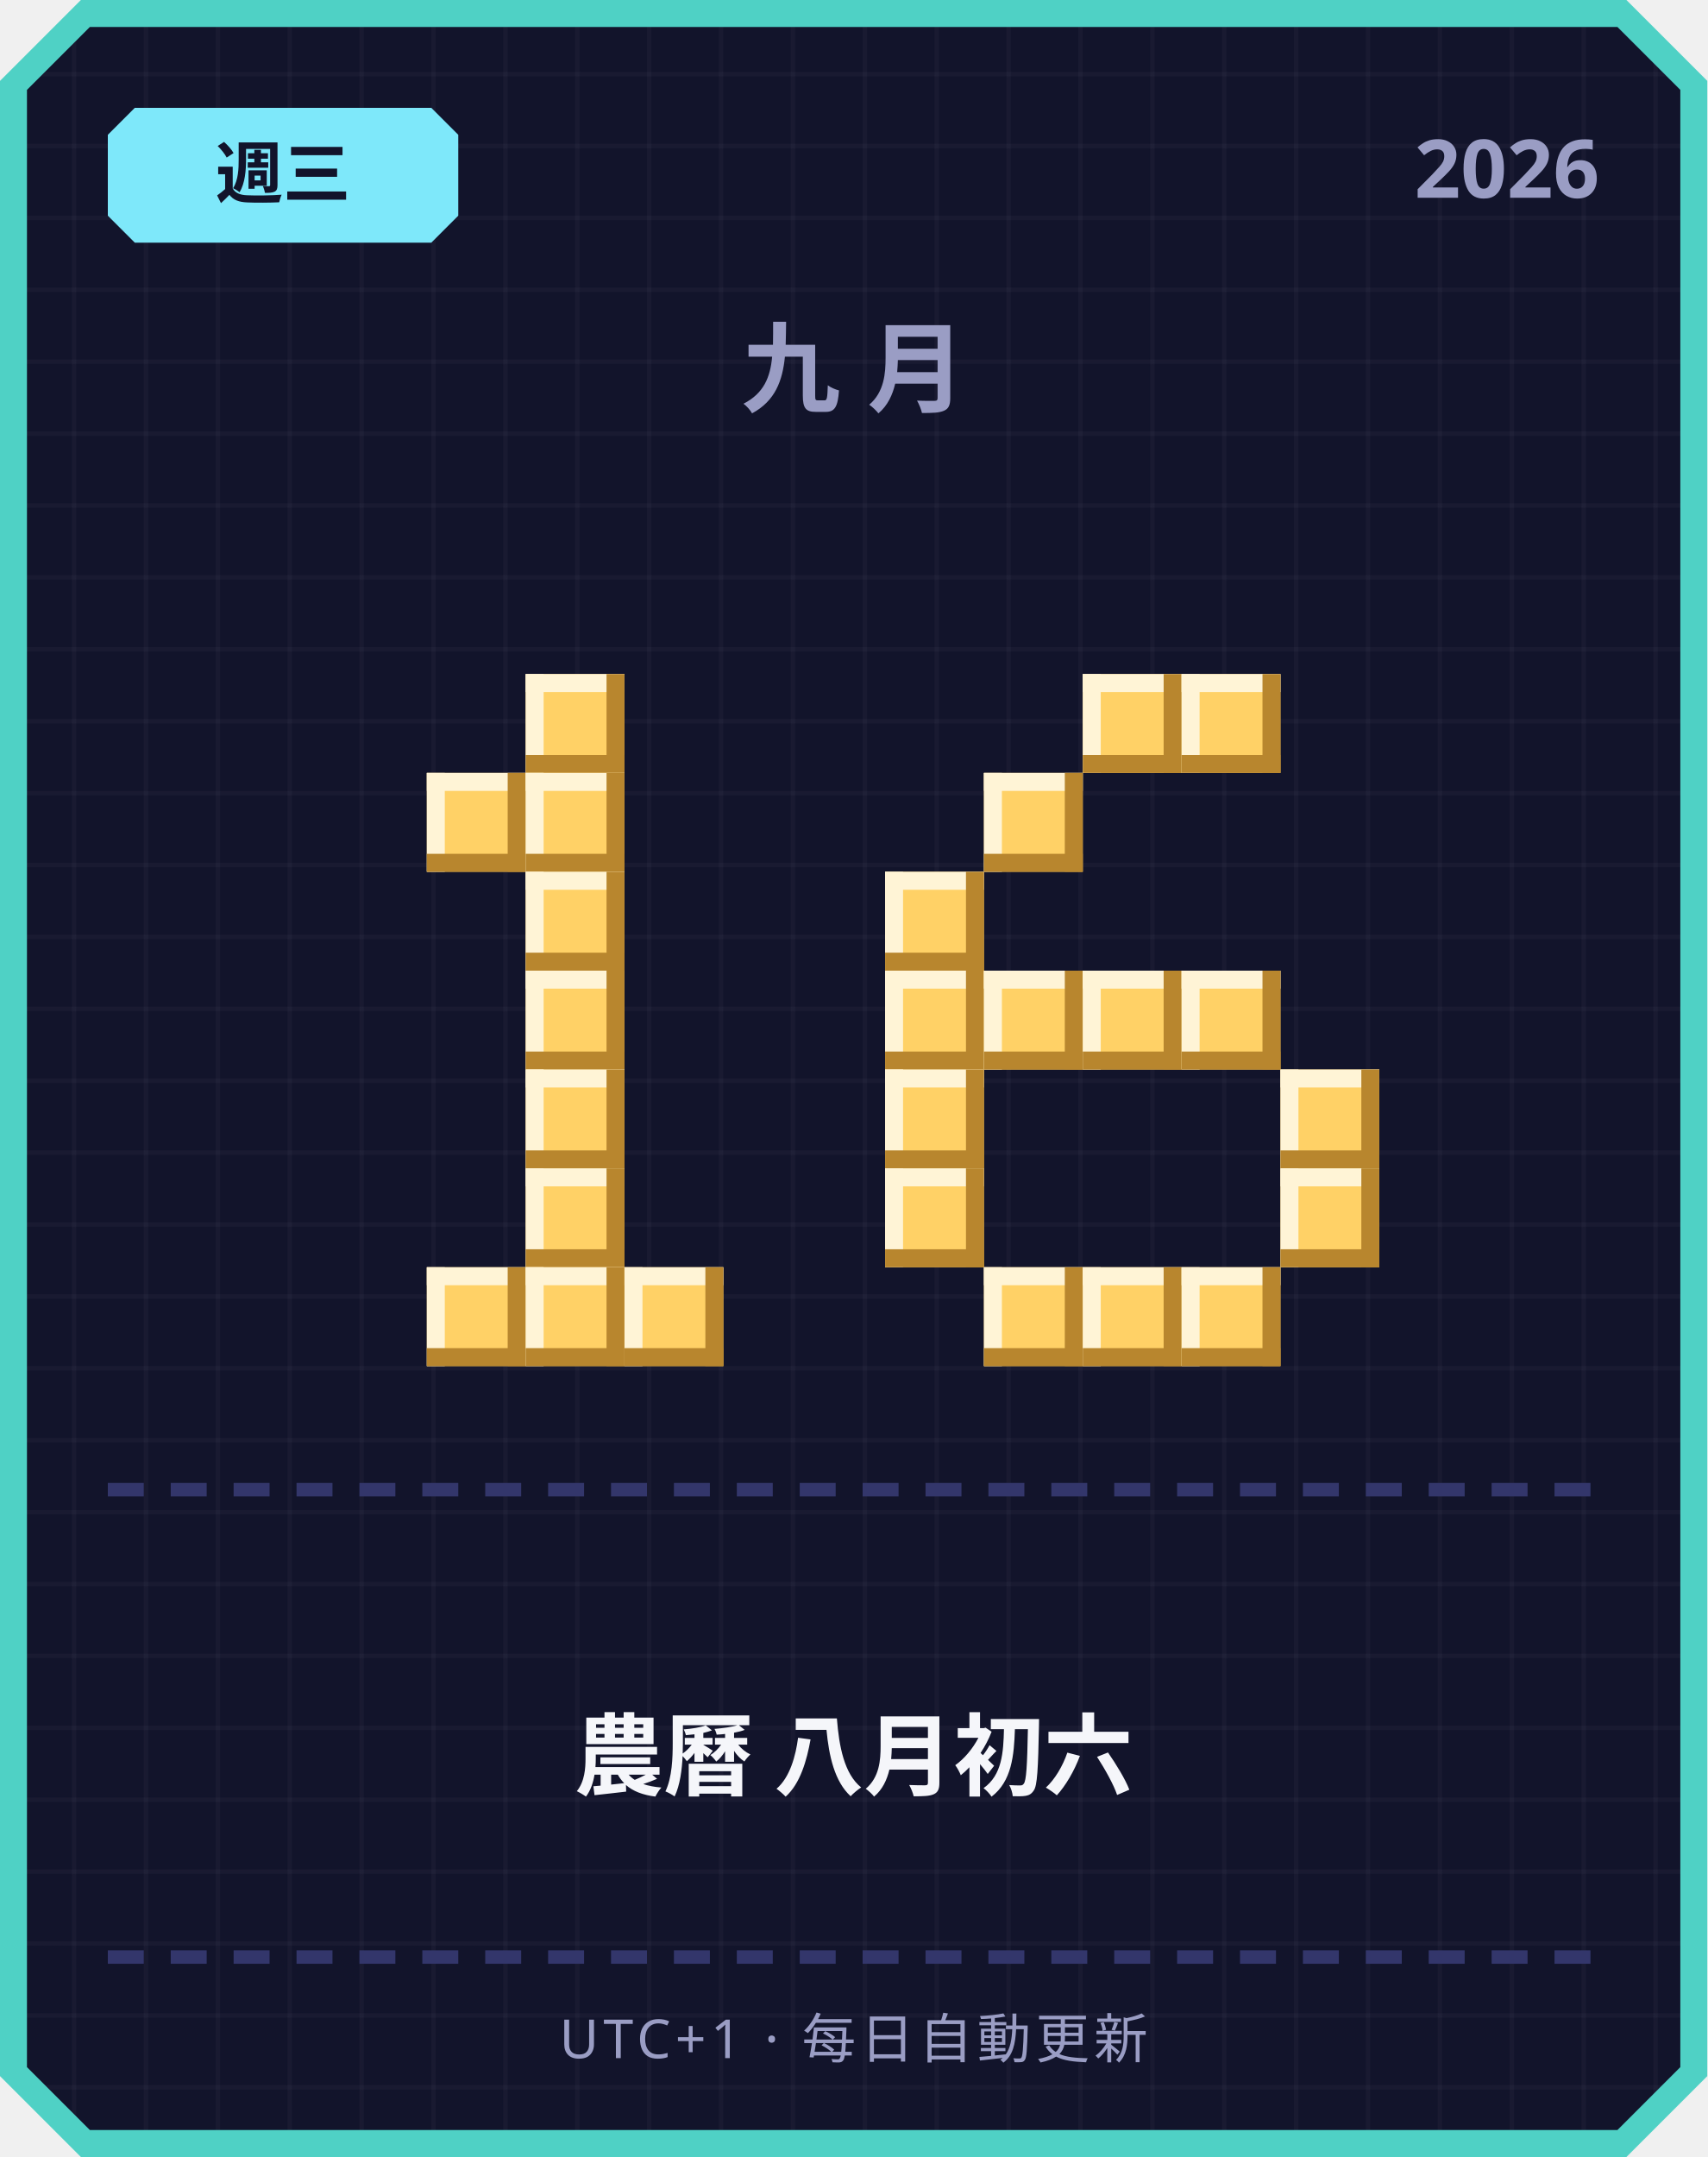
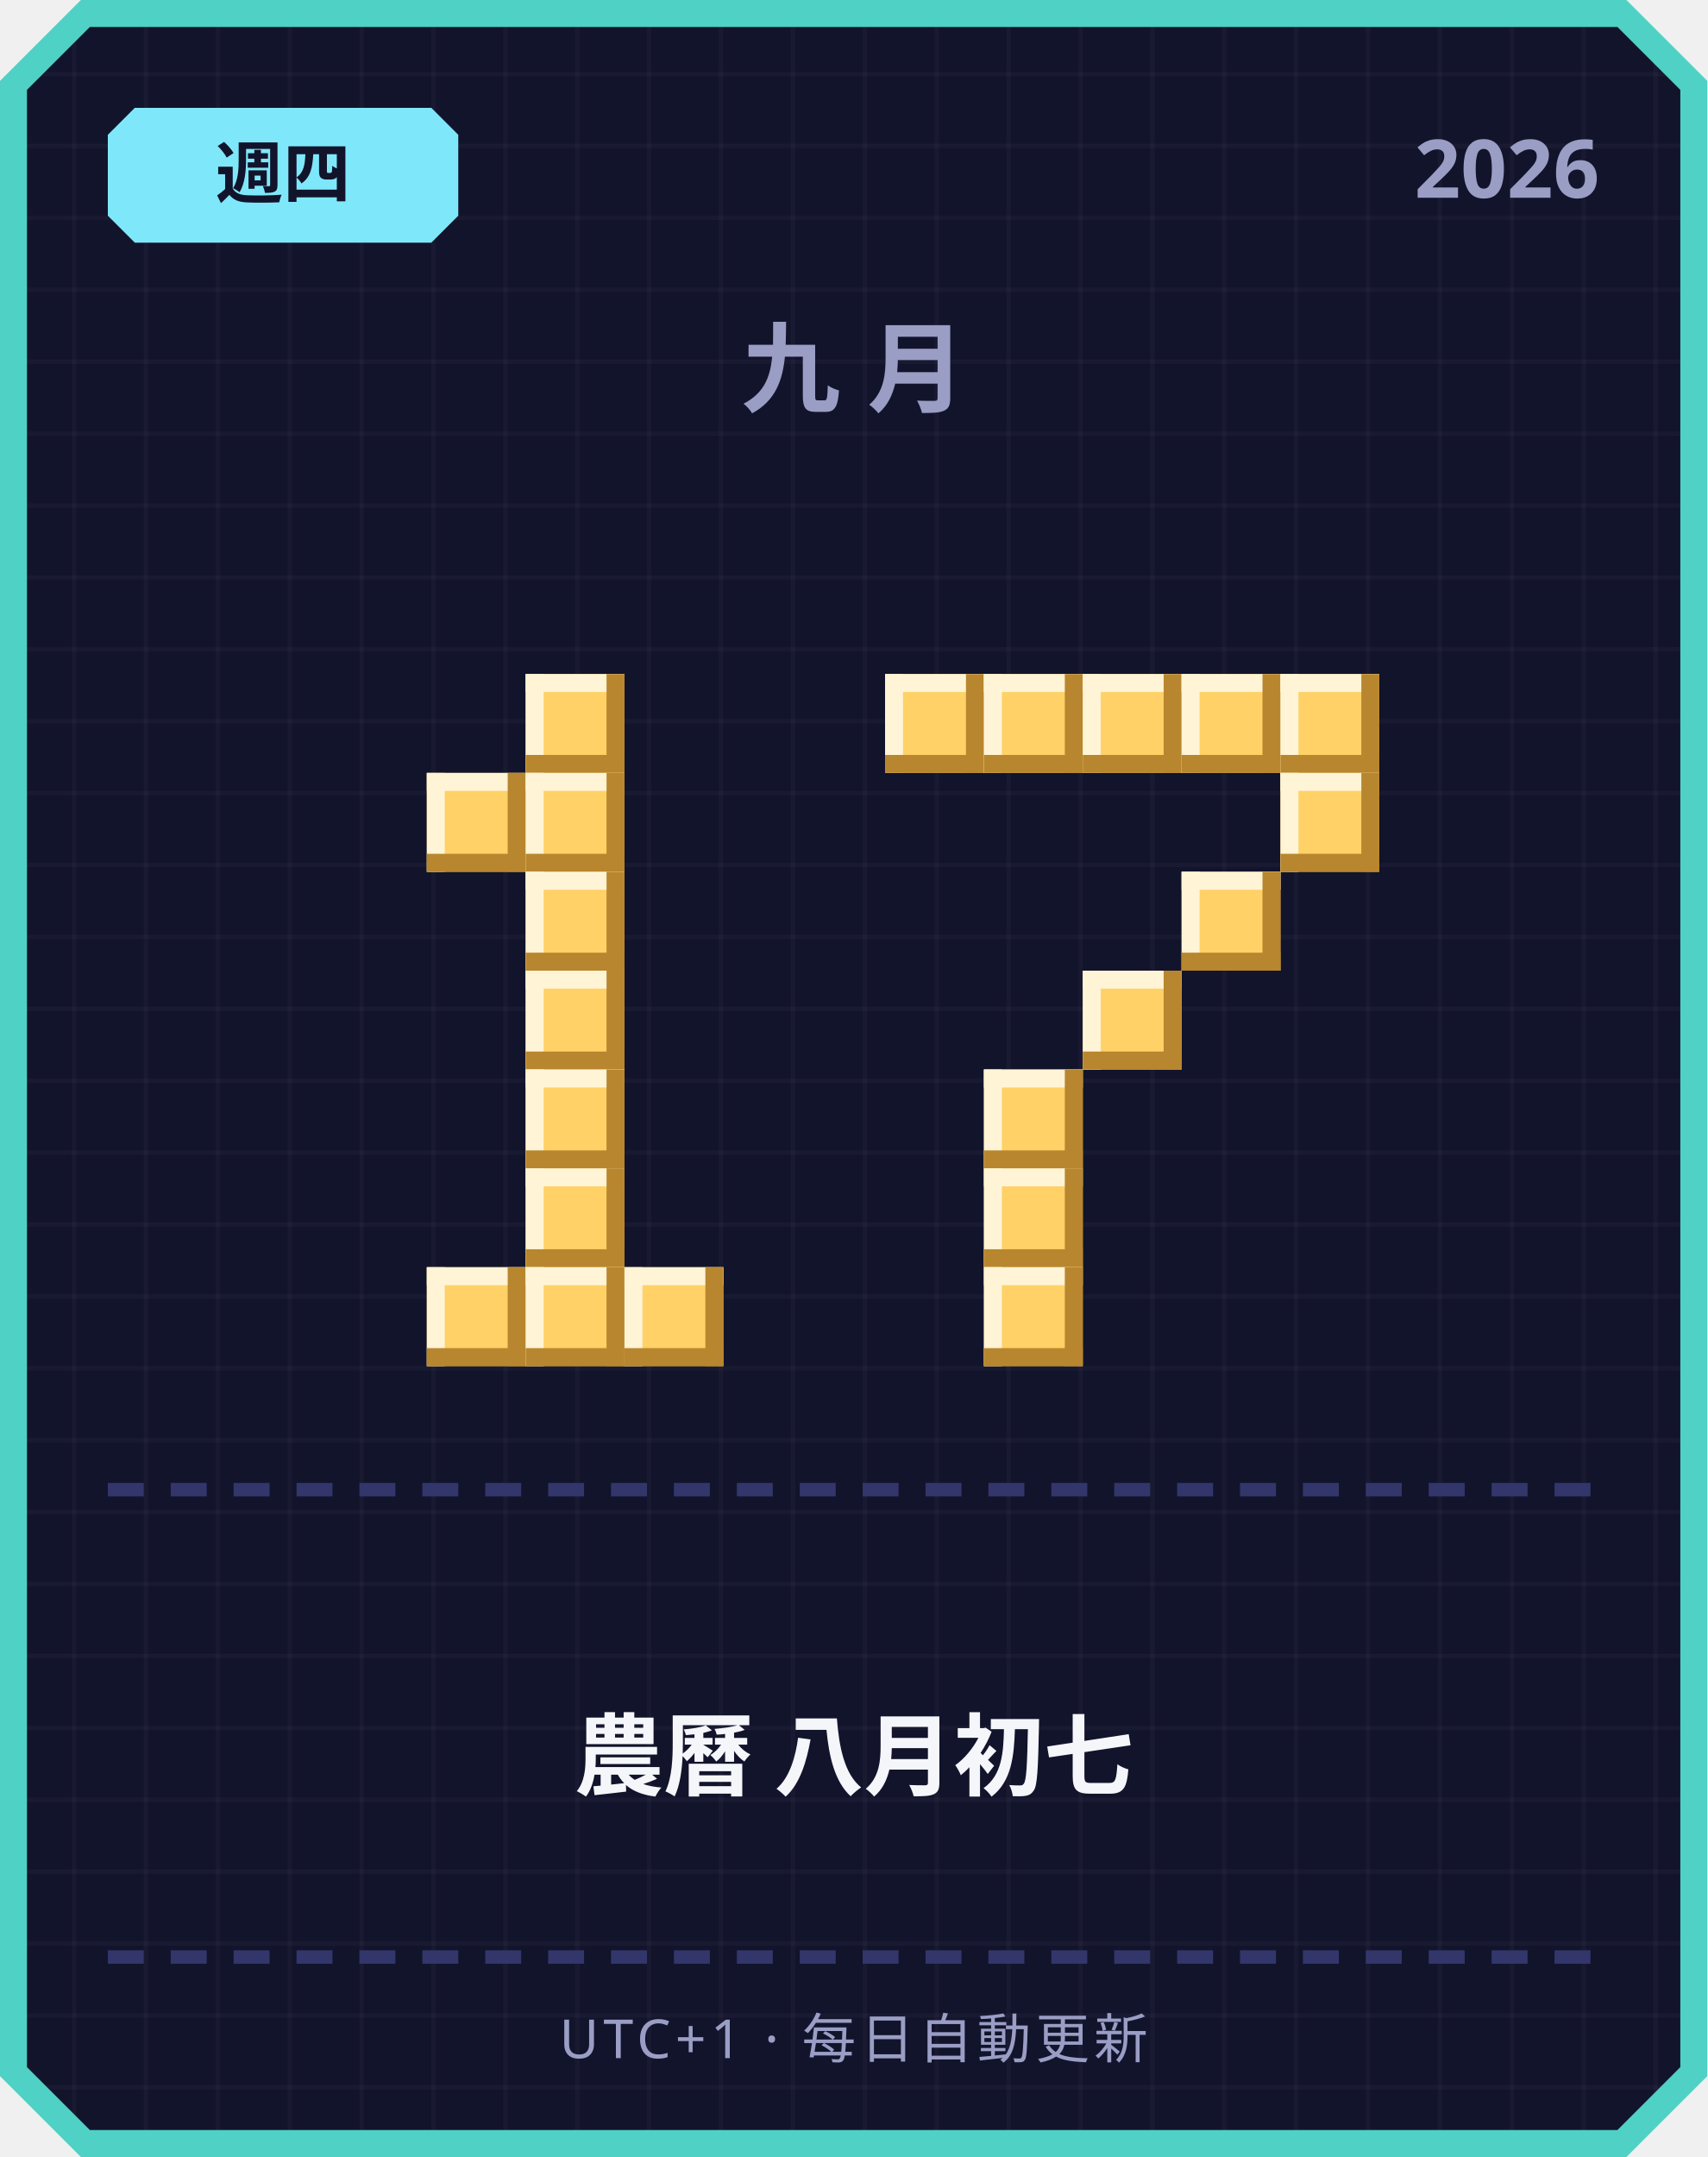
<svg xmlns="http://www.w3.org/2000/svg" width="380" height="480" viewBox="0 0 380 480">
  <defs>
    <pattern id="grid" width="16" height="16" patternUnits="userSpaceOnUse">
      <rect width="16" height="16" fill="#12142b" />
      <rect width="1" height="16" fill="#ffffff" opacity="0.03" />
      <rect width="16" height="1" fill="#ffffff" opacity="0.03" />
    </pattern>
  </defs>
  <path d="M 18,0 L 362,0 L 380,18 L 380,462 L 362,480 L 18,480 L 0,462 L 0,18 Z" fill="#4fd1c5" />
  <path d="M 20,6 L 360,6 L 374,20 L 374,460 L 360,474 L 20,474 L 6,460 L 6,20 Z" fill="url(#grid)" />
  <path d="M 30,24 L 96,24 L 102,30 L 102,48 L 96,54 L 30,54 L 24,48 L 24,30 Z" fill="#7ee8fa" />
-   <text x="63" y="44" text-anchor="middle" font-family="'Segoe UI', sans-serif" font-size="15" font-weight="700" fill="#12142b">週三</text>
+   <text x="63" y="44" text-anchor="middle" font-family="'Segoe UI', sans-serif" font-size="15" font-weight="700" fill="#12142b">週四</text>
  <text x="356" y="44" text-anchor="end" font-family="'Segoe UI', sans-serif" font-size="18" font-weight="700" fill="#9a9dc4">2026</text>
  <text x="190" y="90" text-anchor="middle" font-family="'Segoe UI', sans-serif" font-size="22" font-weight="700" letter-spacing="6" fill="#9a9dc4">九月</text>
  <rect x="117" y="150" width="22" height="22" fill="#ffd166" />
  <rect x="117" y="150" width="22" height="4" fill="#fff4d6" />
  <rect x="117" y="150" width="4" height="22" fill="#fff4d6" />
  <rect x="117" y="168" width="22" height="4" fill="#b8862e" />
  <rect x="135" y="150" width="4" height="22" fill="#b8862e" />
  <rect x="95" y="172" width="22" height="22" fill="#ffd166" />
  <rect x="95" y="172" width="22" height="4" fill="#fff4d6" />
  <rect x="95" y="172" width="4" height="22" fill="#fff4d6" />
  <rect x="95" y="190" width="22" height="4" fill="#b8862e" />
  <rect x="113" y="172" width="4" height="22" fill="#b8862e" />
  <rect x="117" y="172" width="22" height="22" fill="#ffd166" />
  <rect x="117" y="172" width="22" height="4" fill="#fff4d6" />
  <rect x="117" y="172" width="4" height="22" fill="#fff4d6" />
  <rect x="117" y="190" width="22" height="4" fill="#b8862e" />
  <rect x="135" y="172" width="4" height="22" fill="#b8862e" />
  <rect x="117" y="194" width="22" height="22" fill="#ffd166" />
  <rect x="117" y="194" width="22" height="4" fill="#fff4d6" />
  <rect x="117" y="194" width="4" height="22" fill="#fff4d6" />
  <rect x="117" y="212" width="22" height="4" fill="#b8862e" />
  <rect x="135" y="194" width="4" height="22" fill="#b8862e" />
  <rect x="117" y="216" width="22" height="22" fill="#ffd166" />
  <rect x="117" y="216" width="22" height="4" fill="#fff4d6" />
  <rect x="117" y="216" width="4" height="22" fill="#fff4d6" />
  <rect x="117" y="234" width="22" height="4" fill="#b8862e" />
  <rect x="135" y="216" width="4" height="22" fill="#b8862e" />
  <rect x="117" y="238" width="22" height="22" fill="#ffd166" />
  <rect x="117" y="238" width="22" height="4" fill="#fff4d6" />
  <rect x="117" y="238" width="4" height="22" fill="#fff4d6" />
  <rect x="117" y="256" width="22" height="4" fill="#b8862e" />
  <rect x="135" y="238" width="4" height="22" fill="#b8862e" />
  <rect x="117" y="260" width="22" height="22" fill="#ffd166" />
  <rect x="117" y="260" width="22" height="4" fill="#fff4d6" />
  <rect x="117" y="260" width="4" height="22" fill="#fff4d6" />
  <rect x="117" y="278" width="22" height="4" fill="#b8862e" />
  <rect x="135" y="260" width="4" height="22" fill="#b8862e" />
  <rect x="95" y="282" width="22" height="22" fill="#ffd166" />
  <rect x="95" y="282" width="22" height="4" fill="#fff4d6" />
  <rect x="95" y="282" width="4" height="22" fill="#fff4d6" />
  <rect x="95" y="300" width="22" height="4" fill="#b8862e" />
  <rect x="113" y="282" width="4" height="22" fill="#b8862e" />
  <rect x="117" y="282" width="22" height="22" fill="#ffd166" />
  <rect x="117" y="282" width="22" height="4" fill="#fff4d6" />
  <rect x="117" y="282" width="4" height="22" fill="#fff4d6" />
  <rect x="117" y="300" width="22" height="4" fill="#b8862e" />
  <rect x="135" y="282" width="4" height="22" fill="#b8862e" />
  <rect x="139" y="282" width="22" height="22" fill="#ffd166" />
  <rect x="139" y="282" width="22" height="4" fill="#fff4d6" />
  <rect x="139" y="282" width="4" height="22" fill="#fff4d6" />
  <rect x="139" y="300" width="22" height="4" fill="#b8862e" />
  <rect x="157" y="282" width="4" height="22" fill="#b8862e" />
+   <rect x="197" y="150" width="22" height="22" fill="#ffd166" />
+   <rect x="197" y="150" width="22" height="4" fill="#fff4d6" />
+   <rect x="197" y="150" width="4" height="22" fill="#fff4d6" />
+   <rect x="197" y="168" width="22" height="4" fill="#b8862e" />
+   <rect x="215" y="150" width="4" height="22" fill="#b8862e" />
+   <rect x="219" y="150" width="22" height="22" fill="#ffd166" />
+   <rect x="219" y="150" width="22" height="4" fill="#fff4d6" />
+   <rect x="219" y="150" width="4" height="22" fill="#fff4d6" />
+   <rect x="219" y="168" width="22" height="4" fill="#b8862e" />
+   <rect x="237" y="150" width="4" height="22" fill="#b8862e" />
  <rect x="241" y="150" width="22" height="22" fill="#ffd166" />
  <rect x="241" y="150" width="22" height="4" fill="#fff4d6" />
  <rect x="241" y="150" width="4" height="22" fill="#fff4d6" />
  <rect x="241" y="168" width="22" height="4" fill="#b8862e" />
  <rect x="259" y="150" width="4" height="22" fill="#b8862e" />
  <rect x="263" y="150" width="22" height="22" fill="#ffd166" />
  <rect x="263" y="150" width="22" height="4" fill="#fff4d6" />
  <rect x="263" y="150" width="4" height="22" fill="#fff4d6" />
  <rect x="263" y="168" width="22" height="4" fill="#b8862e" />
  <rect x="281" y="150" width="4" height="22" fill="#b8862e" />
-   <rect x="219" y="172" width="22" height="22" fill="#ffd166" />
-   <rect x="219" y="172" width="22" height="4" fill="#fff4d6" />
-   <rect x="219" y="172" width="4" height="22" fill="#fff4d6" />
-   <rect x="219" y="190" width="22" height="4" fill="#b8862e" />
-   <rect x="237" y="172" width="4" height="22" fill="#b8862e" />
-   <rect x="197" y="194" width="22" height="22" fill="#ffd166" />
-   <rect x="197" y="194" width="22" height="4" fill="#fff4d6" />
-   <rect x="197" y="194" width="4" height="22" fill="#fff4d6" />
-   <rect x="197" y="212" width="22" height="4" fill="#b8862e" />
-   <rect x="215" y="194" width="4" height="22" fill="#b8862e" />
-   <rect x="197" y="216" width="22" height="22" fill="#ffd166" />
-   <rect x="197" y="216" width="22" height="4" fill="#fff4d6" />
-   <rect x="197" y="216" width="4" height="22" fill="#fff4d6" />
-   <rect x="197" y="234" width="22" height="4" fill="#b8862e" />
-   <rect x="215" y="216" width="4" height="22" fill="#b8862e" />
-   <rect x="219" y="216" width="22" height="22" fill="#ffd166" />
-   <rect x="219" y="216" width="22" height="4" fill="#fff4d6" />
-   <rect x="219" y="216" width="4" height="22" fill="#fff4d6" />
-   <rect x="219" y="234" width="22" height="4" fill="#b8862e" />
-   <rect x="237" y="216" width="4" height="22" fill="#b8862e" />
+   <rect x="285" y="150" width="22" height="22" fill="#ffd166" />
+   <rect x="285" y="150" width="22" height="4" fill="#fff4d6" />
+   <rect x="285" y="150" width="4" height="22" fill="#fff4d6" />
+   <rect x="285" y="168" width="22" height="4" fill="#b8862e" />
+   <rect x="303" y="150" width="4" height="22" fill="#b8862e" />
+   <rect x="285" y="172" width="22" height="22" fill="#ffd166" />
+   <rect x="285" y="172" width="22" height="4" fill="#fff4d6" />
+   <rect x="285" y="172" width="4" height="22" fill="#fff4d6" />
+   <rect x="285" y="190" width="22" height="4" fill="#b8862e" />
+   <rect x="303" y="172" width="4" height="22" fill="#b8862e" />
+   <rect x="263" y="194" width="22" height="22" fill="#ffd166" />
+   <rect x="263" y="194" width="22" height="4" fill="#fff4d6" />
+   <rect x="263" y="194" width="4" height="22" fill="#fff4d6" />
+   <rect x="263" y="212" width="22" height="4" fill="#b8862e" />
+   <rect x="281" y="194" width="4" height="22" fill="#b8862e" />
  <rect x="241" y="216" width="22" height="22" fill="#ffd166" />
  <rect x="241" y="216" width="22" height="4" fill="#fff4d6" />
  <rect x="241" y="216" width="4" height="22" fill="#fff4d6" />
  <rect x="241" y="234" width="22" height="4" fill="#b8862e" />
  <rect x="259" y="216" width="4" height="22" fill="#b8862e" />
-   <rect x="263" y="216" width="22" height="22" fill="#ffd166" />
-   <rect x="263" y="216" width="22" height="4" fill="#fff4d6" />
-   <rect x="263" y="216" width="4" height="22" fill="#fff4d6" />
-   <rect x="263" y="234" width="22" height="4" fill="#b8862e" />
-   <rect x="281" y="216" width="4" height="22" fill="#b8862e" />
-   <rect x="197" y="238" width="22" height="22" fill="#ffd166" />
-   <rect x="197" y="238" width="22" height="4" fill="#fff4d6" />
-   <rect x="197" y="238" width="4" height="22" fill="#fff4d6" />
-   <rect x="197" y="256" width="22" height="4" fill="#b8862e" />
-   <rect x="215" y="238" width="4" height="22" fill="#b8862e" />
-   <rect x="285" y="238" width="22" height="22" fill="#ffd166" />
-   <rect x="285" y="238" width="22" height="4" fill="#fff4d6" />
-   <rect x="285" y="238" width="4" height="22" fill="#fff4d6" />
-   <rect x="285" y="256" width="22" height="4" fill="#b8862e" />
-   <rect x="303" y="238" width="4" height="22" fill="#b8862e" />
-   <rect x="197" y="260" width="22" height="22" fill="#ffd166" />
-   <rect x="197" y="260" width="22" height="4" fill="#fff4d6" />
-   <rect x="197" y="260" width="4" height="22" fill="#fff4d6" />
-   <rect x="197" y="278" width="22" height="4" fill="#b8862e" />
-   <rect x="215" y="260" width="4" height="22" fill="#b8862e" />
-   <rect x="285" y="260" width="22" height="22" fill="#ffd166" />
-   <rect x="285" y="260" width="22" height="4" fill="#fff4d6" />
-   <rect x="285" y="260" width="4" height="22" fill="#fff4d6" />
-   <rect x="285" y="278" width="22" height="4" fill="#b8862e" />
-   <rect x="303" y="260" width="4" height="22" fill="#b8862e" />
+   <rect x="219" y="238" width="22" height="22" fill="#ffd166" />
+   <rect x="219" y="238" width="22" height="4" fill="#fff4d6" />
+   <rect x="219" y="238" width="4" height="22" fill="#fff4d6" />
+   <rect x="219" y="256" width="22" height="4" fill="#b8862e" />
+   <rect x="237" y="238" width="4" height="22" fill="#b8862e" />
+   <rect x="219" y="260" width="22" height="22" fill="#ffd166" />
+   <rect x="219" y="260" width="22" height="4" fill="#fff4d6" />
+   <rect x="219" y="260" width="4" height="22" fill="#fff4d6" />
+   <rect x="219" y="278" width="22" height="4" fill="#b8862e" />
+   <rect x="237" y="260" width="4" height="22" fill="#b8862e" />
  <rect x="219" y="282" width="22" height="22" fill="#ffd166" />
  <rect x="219" y="282" width="22" height="4" fill="#fff4d6" />
  <rect x="219" y="282" width="4" height="22" fill="#fff4d6" />
  <rect x="219" y="300" width="22" height="4" fill="#b8862e" />
  <rect x="237" y="282" width="4" height="22" fill="#b8862e" />
-   <rect x="241" y="282" width="22" height="22" fill="#ffd166" />
-   <rect x="241" y="282" width="22" height="4" fill="#fff4d6" />
-   <rect x="241" y="282" width="4" height="22" fill="#fff4d6" />
-   <rect x="241" y="300" width="22" height="4" fill="#b8862e" />
-   <rect x="259" y="282" width="4" height="22" fill="#b8862e" />
-   <rect x="263" y="282" width="22" height="22" fill="#ffd166" />
-   <rect x="263" y="282" width="22" height="4" fill="#fff4d6" />
-   <rect x="263" y="282" width="4" height="22" fill="#fff4d6" />
-   <rect x="263" y="300" width="22" height="4" fill="#b8862e" />
-   <rect x="281" y="282" width="4" height="22" fill="#b8862e" />
  <rect x="24" y="330" width="8" height="3" fill="#33366b" />
  <rect x="38" y="330" width="8" height="3" fill="#33366b" />
  <rect x="52" y="330" width="8" height="3" fill="#33366b" />
  <rect x="66" y="330" width="8" height="3" fill="#33366b" />
  <rect x="80" y="330" width="8" height="3" fill="#33366b" />
  <rect x="94" y="330" width="8" height="3" fill="#33366b" />
  <rect x="108" y="330" width="8" height="3" fill="#33366b" />
  <rect x="122" y="330" width="8" height="3" fill="#33366b" />
  <rect x="136" y="330" width="8" height="3" fill="#33366b" />
  <rect x="150" y="330" width="8" height="3" fill="#33366b" />
  <rect x="164" y="330" width="8" height="3" fill="#33366b" />
  <rect x="178" y="330" width="8" height="3" fill="#33366b" />
  <rect x="192" y="330" width="8" height="3" fill="#33366b" />
  <rect x="206" y="330" width="8" height="3" fill="#33366b" />
  <rect x="220" y="330" width="8" height="3" fill="#33366b" />
  <rect x="234" y="330" width="8" height="3" fill="#33366b" />
  <rect x="248" y="330" width="8" height="3" fill="#33366b" />
  <rect x="262" y="330" width="8" height="3" fill="#33366b" />
  <rect x="276" y="330" width="8" height="3" fill="#33366b" />
  <rect x="290" y="330" width="8" height="3" fill="#33366b" />
  <rect x="304" y="330" width="8" height="3" fill="#33366b" />
  <rect x="318" y="330" width="8" height="3" fill="#33366b" />
  <rect x="332" y="330" width="8" height="3" fill="#33366b" />
  <rect x="346" y="330" width="8" height="3" fill="#33366b" />
-   <text x="190" y="398" text-anchor="middle" font-family="'Segoe UI', 'Microsoft JhengHei', sans-serif" font-size="20" font-weight="700" fill="#f5f6fa">農曆 八月初六</text>
+   <text x="190" y="398" text-anchor="middle" font-family="'Segoe UI', 'Microsoft JhengHei', sans-serif" font-size="20" font-weight="700" fill="#f5f6fa">農曆 八月初七</text>
  <rect x="24" y="434" width="8" height="3" fill="#33366b" />
  <rect x="38" y="434" width="8" height="3" fill="#33366b" />
  <rect x="52" y="434" width="8" height="3" fill="#33366b" />
  <rect x="66" y="434" width="8" height="3" fill="#33366b" />
  <rect x="80" y="434" width="8" height="3" fill="#33366b" />
  <rect x="94" y="434" width="8" height="3" fill="#33366b" />
  <rect x="108" y="434" width="8" height="3" fill="#33366b" />
  <rect x="122" y="434" width="8" height="3" fill="#33366b" />
  <rect x="136" y="434" width="8" height="3" fill="#33366b" />
  <rect x="150" y="434" width="8" height="3" fill="#33366b" />
  <rect x="164" y="434" width="8" height="3" fill="#33366b" />
  <rect x="178" y="434" width="8" height="3" fill="#33366b" />
  <rect x="192" y="434" width="8" height="3" fill="#33366b" />
  <rect x="206" y="434" width="8" height="3" fill="#33366b" />
  <rect x="220" y="434" width="8" height="3" fill="#33366b" />
  <rect x="234" y="434" width="8" height="3" fill="#33366b" />
  <rect x="248" y="434" width="8" height="3" fill="#33366b" />
  <rect x="262" y="434" width="8" height="3" fill="#33366b" />
  <rect x="276" y="434" width="8" height="3" fill="#33366b" />
  <rect x="290" y="434" width="8" height="3" fill="#33366b" />
  <rect x="304" y="434" width="8" height="3" fill="#33366b" />
  <rect x="318" y="434" width="8" height="3" fill="#33366b" />
  <rect x="332" y="434" width="8" height="3" fill="#33366b" />
  <rect x="346" y="434" width="8" height="3" fill="#33366b" />
  <text x="190" y="458" text-anchor="middle" font-family="'Segoe UI', sans-serif" font-size="12" letter-spacing="1" fill="#9a9dc4">UTC+1 · 每日自動更新</text>
</svg>
